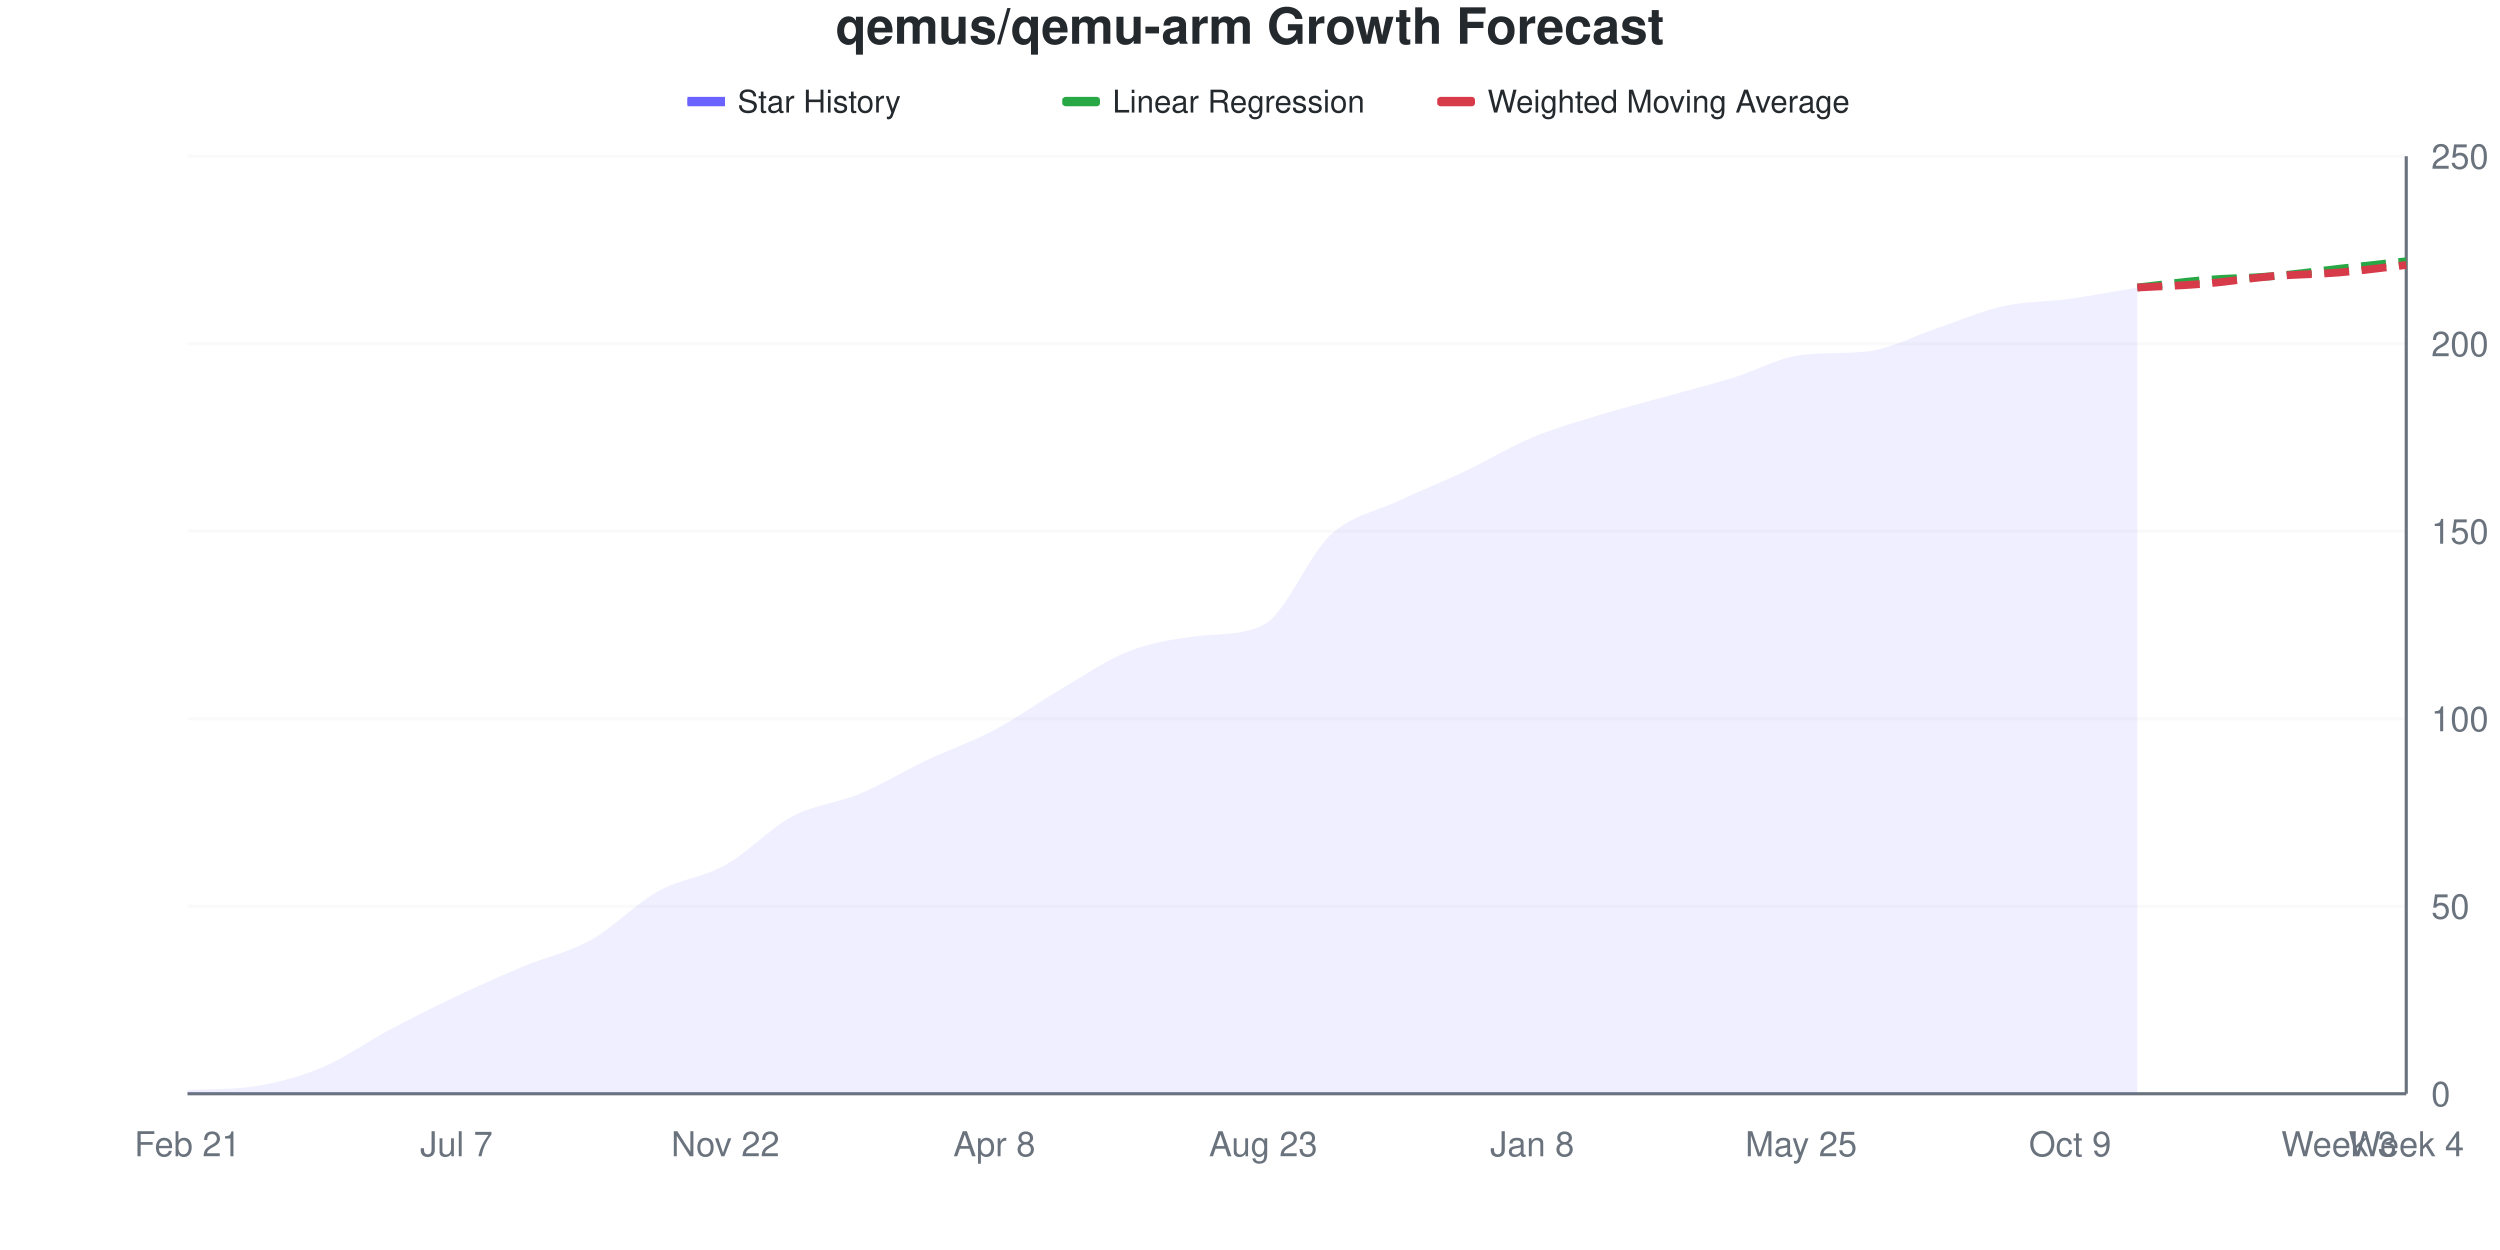
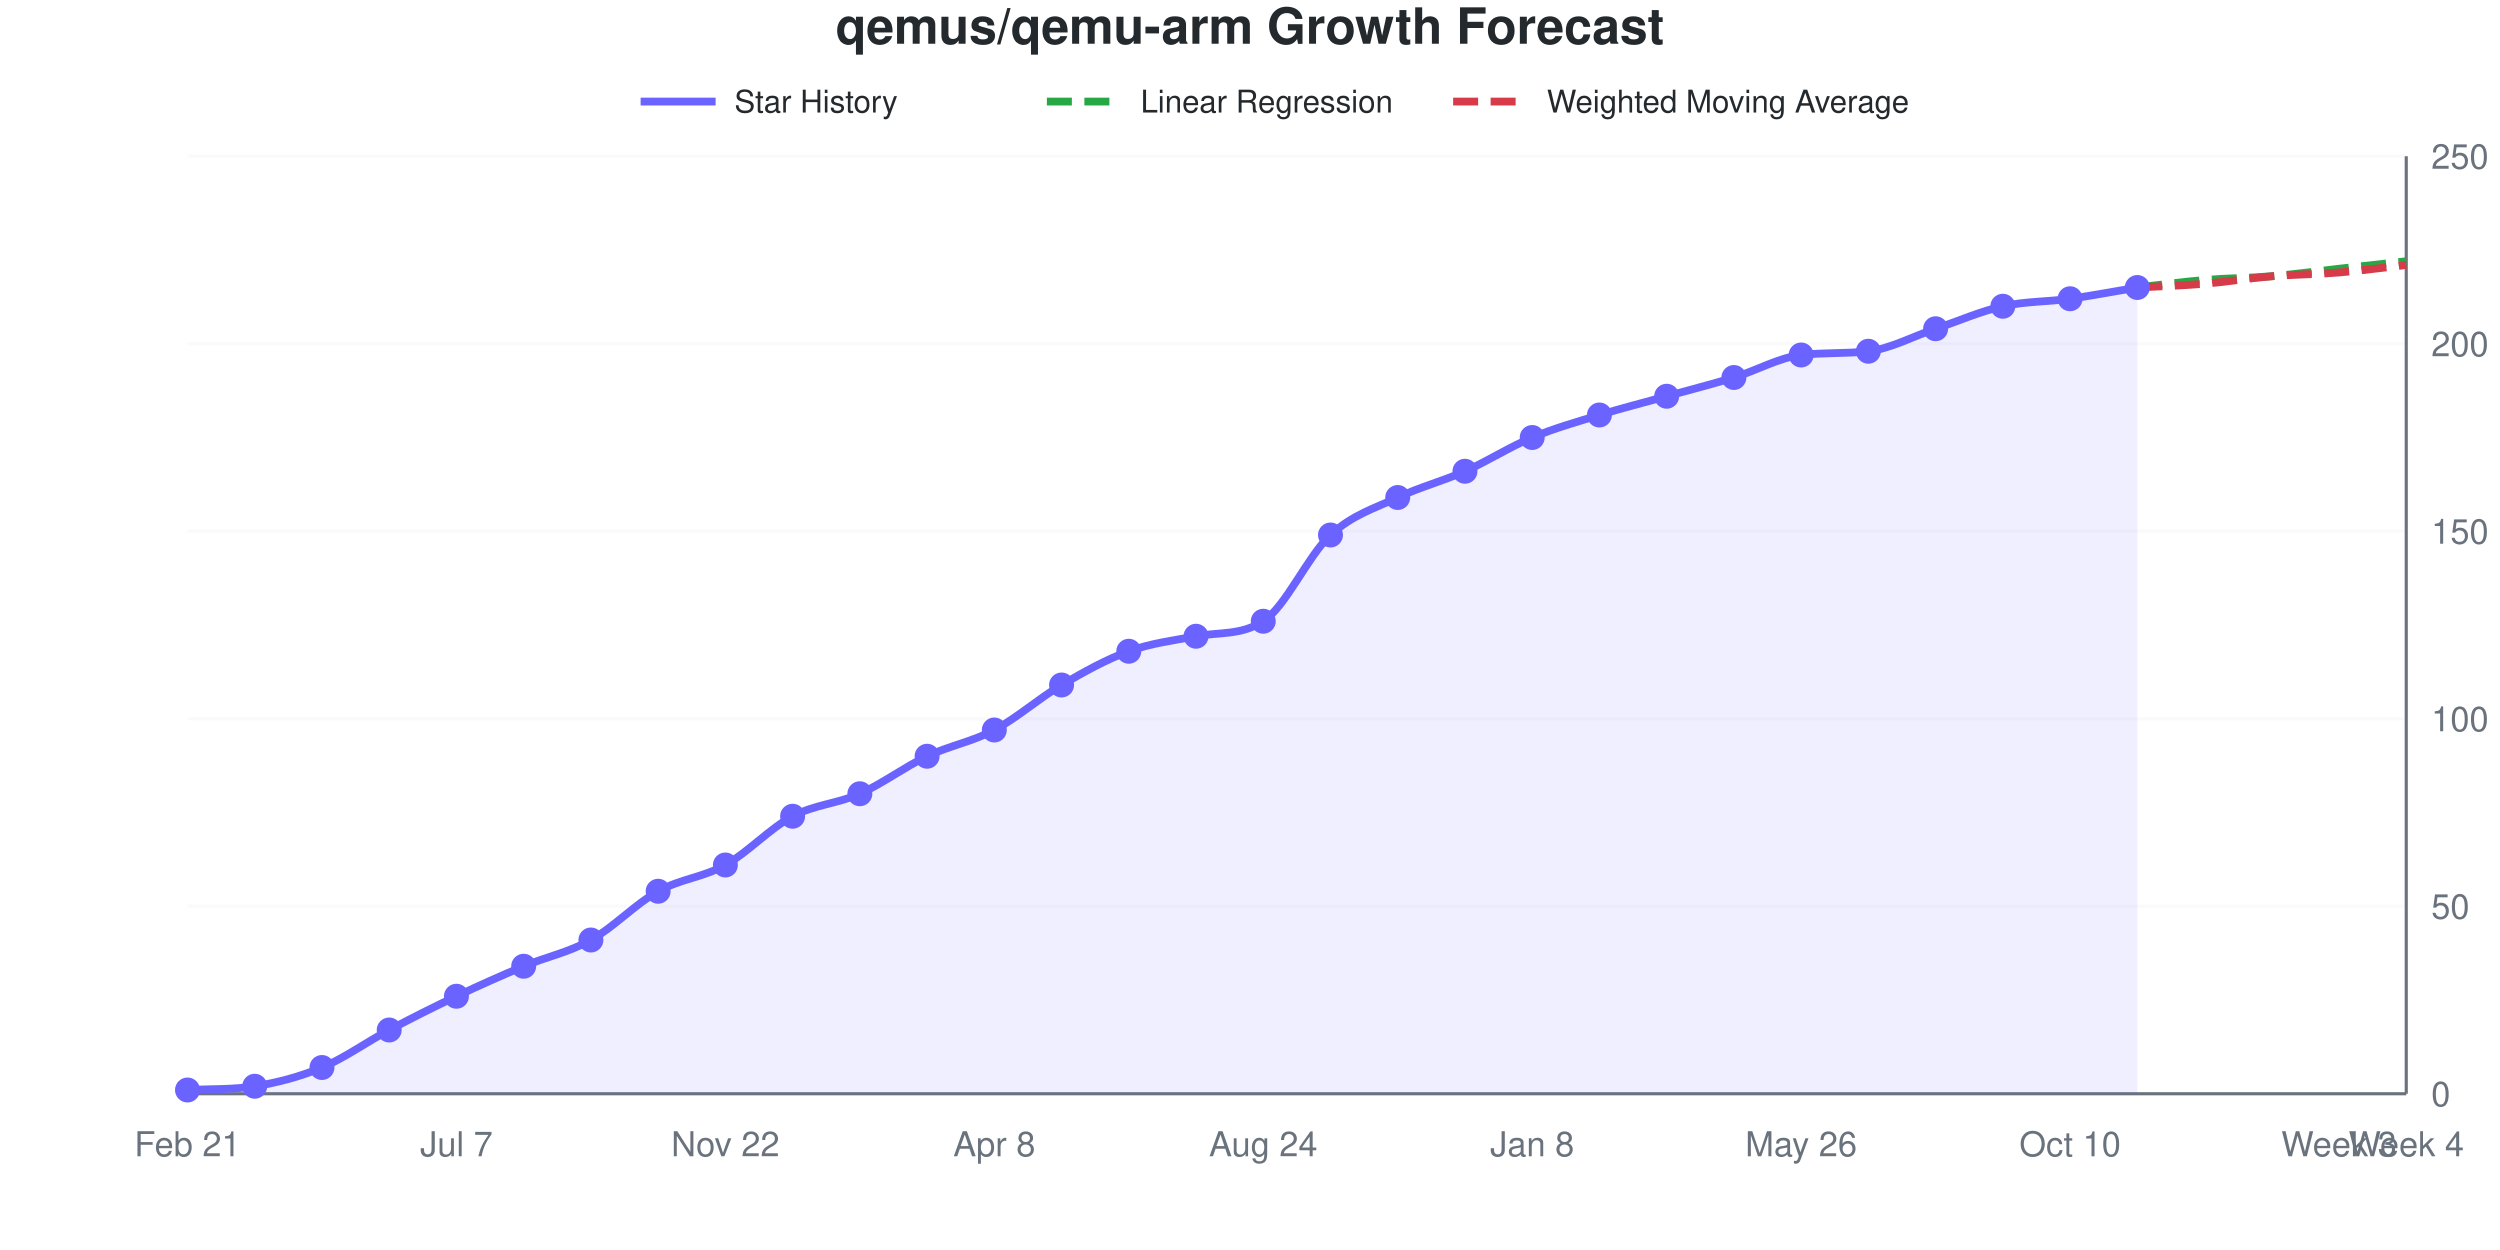
- <svg xmlns="http://www.w3.org/2000/svg" viewBox="0 0 800 400" width="800" height="400">
+ <svg xmlns="http://www.w3.org/2000/svg" viewBox="0 0 800 400" width="800" height="400" role="img">
  <style>
-     @keyframes drawLine {
-       to { stroke-dashoffset: 0; }
-     }
-     @keyframes fadeInPoint {
-       from { opacity: 0; }
-       to { opacity: 1; }
-     }
-     .data-line-0 {
-       stroke-dasharray: 1034;
-       stroke-dashoffset: 1034;
-       animation: drawLine 2s ease-out forwards;
-     }
-     .data-point {
-       opacity: 0;
-       animation: fadeInPoint 0.5s ease-out forwards;
+     @media (prefers-reduced-motion: no-preference) {
+       @keyframes drawLine {
+         to { stroke-dashoffset: 0; }
+       }
+       @keyframes fadeInPoint {
+         0% { opacity: 0; }
+         100% { opacity: 1; }
+       }
+       .data-line-0 {
+         stroke-dasharray: 1033;
+         stroke-dashoffset: 1033;
+         animation: drawLine 2s ease-out forwards;
+       }
+       .data-point {
+         opacity: 0;
+         animation: fadeInPoint 0.5s ease-out forwards;
+       }
    }
    .chart-bg { fill: #fff; }
    .chart-text { fill: #24292e; }
    .chart-muted { fill: #6a737d; }
    .chart-grid { stroke: #eee; }
    .chart-axis { stroke: #6a737d; }
    @media (prefers-color-scheme: dark) {
      .chart-bg { fill: #0d1117; }
      .chart-text { fill: #e6edf3; }
      .chart-muted { fill: #8b949e; }
      .chart-grid { stroke: #21262d; }
      .chart-axis { stroke: #8b949e; }
    }
  </style>
  <rect width="800" height="400" class="chart-bg" />
  <text x="400" y="14" text-anchor="middle" class="chart-text" font-size="16" font-weight="bold" font-family="-apple-system, BlinkMacSystemFont, 'Segoe UI', Helvetica, Arial, sans-serif">qemus/qemu-arm Growth Forecast</text>
  <g class="legend">
-     <rect x="220" y="31" width="12" height="3" fill="#6b63ff" />
-     <line x1="220" y1="32.5" x2="232" y2="32.5" stroke="#6b63ff" stroke-width="2" />
-     <text x="236" y="36" class="chart-text" font-size="10" font-family="-apple-system, BlinkMacSystemFont, 'Segoe UI', Helvetica, Arial, sans-serif">Star History</text>
-     <rect x="340" y="31" width="12" height="3" fill="#28a745" rx="1" />
-     <line x1="340" y1="32.5" x2="352" y2="32.5" stroke="#28a745" stroke-width="2" stroke-dasharray="4,2" />
-     <text x="356" y="36" class="chart-text" font-size="10" font-family="-apple-system, BlinkMacSystemFont, 'Segoe UI', Helvetica, Arial, sans-serif">Linear Regression</text>
-     <rect x="460" y="31" width="12" height="3" fill="#d73a49" rx="1" />
-     <line x1="460" y1="32.5" x2="472" y2="32.5" stroke="#d73a49" stroke-width="2" stroke-dasharray="4,2" />
-     <text x="476" y="36" class="chart-text" font-size="10" font-family="-apple-system, BlinkMacSystemFont, 'Segoe UI', Helvetica, Arial, sans-serif">Weighted Moving Average</text>
+     <line x1="205" y1="32.5" x2="229" y2="32.5" stroke="#6b63ff" stroke-width="2.5" />
+     <text x="235" y="36" class="chart-text" font-size="10" font-family="-apple-system, BlinkMacSystemFont, 'Segoe UI', Helvetica, Arial, sans-serif">Star History</text>
+     <line x1="335" y1="32.5" x2="359" y2="32.5" stroke="#28a745" stroke-width="2.5" stroke-dasharray="8,4" />
+     <text x="365" y="36" class="chart-text" font-size="10" font-family="-apple-system, BlinkMacSystemFont, 'Segoe UI', Helvetica, Arial, sans-serif">Linear Regression</text>
+     <line x1="465" y1="32.5" x2="489" y2="32.5" stroke="#d73a49" stroke-width="2.5" stroke-dasharray="8,4" />
+     <text x="495" y="36" class="chart-text" font-size="10" font-family="-apple-system, BlinkMacSystemFont, 'Segoe UI', Helvetica, Arial, sans-serif">Weighted Moving Average</text>
  </g>
  <g class="grid">
    <line x1="60" y1="350" x2="770" y2="350" class="chart-grid" stroke-opacity="0.3" />
    <text x="778" y="354" text-anchor="start" class="chart-muted" font-size="11" font-family="-apple-system, BlinkMacSystemFont, 'Segoe UI', Helvetica, Arial, sans-serif">0</text>
    <line x1="60" y1="290" x2="770" y2="290" class="chart-grid" stroke-opacity="0.3" />
    <text x="778" y="294" text-anchor="start" class="chart-muted" font-size="11" font-family="-apple-system, BlinkMacSystemFont, 'Segoe UI', Helvetica, Arial, sans-serif">50</text>
    <line x1="60" y1="230" x2="770" y2="230" class="chart-grid" stroke-opacity="0.3" />
    <text x="778" y="234" text-anchor="start" class="chart-muted" font-size="11" font-family="-apple-system, BlinkMacSystemFont, 'Segoe UI', Helvetica, Arial, sans-serif">100</text>
    <line x1="60" y1="170" x2="770" y2="170" class="chart-grid" stroke-opacity="0.3" />
    <text x="778" y="174" text-anchor="start" class="chart-muted" font-size="11" font-family="-apple-system, BlinkMacSystemFont, 'Segoe UI', Helvetica, Arial, sans-serif">150</text>
    <line x1="60" y1="110" x2="770" y2="110" class="chart-grid" stroke-opacity="0.3" />
    <text x="778" y="114" text-anchor="start" class="chart-muted" font-size="11" font-family="-apple-system, BlinkMacSystemFont, 'Segoe UI', Helvetica, Arial, sans-serif">200</text>
    <line x1="60" y1="50" x2="770" y2="50" class="chart-grid" stroke-opacity="0.3" />
    <text x="778" y="54" text-anchor="start" class="chart-muted" font-size="11" font-family="-apple-system, BlinkMacSystemFont, 'Segoe UI', Helvetica, Arial, sans-serif">250</text>
  </g>
  <g class="milestones">
    
  </g>
  <g class="x-axis">
    <text x="60" y="370" text-anchor="middle" class="chart-muted" font-size="11" font-family="-apple-system, BlinkMacSystemFont, 'Segoe UI', Helvetica, Arial, sans-serif">Feb 21</text>
    <text x="146.061" y="370" text-anchor="middle" class="chart-muted" font-size="11" font-family="-apple-system, BlinkMacSystemFont, 'Segoe UI', Helvetica, Arial, sans-serif">Jul 7</text>
    <text x="232.121" y="370" text-anchor="middle" class="chart-muted" font-size="11" font-family="-apple-system, BlinkMacSystemFont, 'Segoe UI', Helvetica, Arial, sans-serif">Nov 22</text>
    <text x="318.182" y="370" text-anchor="middle" class="chart-muted" font-size="11" font-family="-apple-system, BlinkMacSystemFont, 'Segoe UI', Helvetica, Arial, sans-serif">Apr 8</text>
-     <text x="404.242" y="370" text-anchor="middle" class="chart-muted" font-size="11" font-family="-apple-system, BlinkMacSystemFont, 'Segoe UI', Helvetica, Arial, sans-serif">Aug 23</text>
+     <text x="404.242" y="370" text-anchor="middle" class="chart-muted" font-size="11" font-family="-apple-system, BlinkMacSystemFont, 'Segoe UI', Helvetica, Arial, sans-serif">Aug 24</text>
    <text x="490.303" y="370" text-anchor="middle" class="chart-muted" font-size="11" font-family="-apple-system, BlinkMacSystemFont, 'Segoe UI', Helvetica, Arial, sans-serif">Jan 8</text>
-     <text x="576.364" y="370" text-anchor="middle" class="chart-muted" font-size="11" font-family="-apple-system, BlinkMacSystemFont, 'Segoe UI', Helvetica, Arial, sans-serif">May 25</text>
-     <text x="662.424" y="370" text-anchor="middle" class="chart-muted" font-size="11" font-family="-apple-system, BlinkMacSystemFont, 'Segoe UI', Helvetica, Arial, sans-serif">Oct 9</text>
+     <text x="576.364" y="370" text-anchor="middle" class="chart-muted" font-size="11" font-family="-apple-system, BlinkMacSystemFont, 'Segoe UI', Helvetica, Arial, sans-serif">May 26</text>
+     <text x="662.424" y="370" text-anchor="middle" class="chart-muted" font-size="11" font-family="-apple-system, BlinkMacSystemFont, 'Segoe UI', Helvetica, Arial, sans-serif">Oct 10</text>
    <text x="748.485" y="370" text-anchor="middle" class="chart-muted" font-size="11" font-family="-apple-system, BlinkMacSystemFont, 'Segoe UI', Helvetica, Arial, sans-serif">Week 3</text>
    <text x="770" y="370" text-anchor="middle" class="chart-muted" font-size="11" font-family="-apple-system, BlinkMacSystemFont, 'Segoe UI', Helvetica, Arial, sans-serif">Week 4</text>
  </g>
  <line x1="770" y1="50" x2="770" y2="350" class="chart-axis" stroke-width="1" />
  <line x1="60" y1="350" x2="770" y2="350" class="chart-axis" stroke-width="1" />
-   <path d="M60,350 L60,348.8 C67.172,348.421 74.343,348.738 81.515,347.6 C88.687,346.462 95.859,344.6 103.03,341.6 C110.202,338.6 117.374,333.4 124.545,329.6 C131.717,325.8 138.889,322.2 146.061,318.8 C153.232,315.4 160.404,312.2 167.576,309.2 C174.747,306.2 181.919,304.8 189.091,300.8 C196.263,296.8 203.434,289.2 210.606,285.2 C217.778,281.2 224.949,280.8 232.121,276.8 C239.293,272.8 246.465,265 253.636,261.2 C260.808,257.4 267.98,257 275.152,254 C282.323,251 289.495,246.6 296.667,243.2 C303.838,239.8 311.01,237.4 318.182,233.6 C325.354,229.8 332.525,224.6 339.697,220.4 C346.869,216.2 354.04,211.2 361.212,208.4 C368.384,205.6 375.556,204.503 382.727,203.6 C389.899,202.697 397.071,203.485 404.242,200 C411.414,196.515 418.586,177.8 425.758,171.2 C432.929,164.6 440.101,163.8 447.273,160.4 C454.444,157 461.616,154.2 468.788,150.8 C475.96,147.4 483.131,143 490.303,140 C497.475,137 504.646,135 511.818,132.8 C518.99,130.6 526.162,128.8 533.333,126.8 C540.505,124.8 547.677,123 554.848,120.8 C562.02,118.6 569.192,114.449 576.364,113.6 C583.535,112.751 590.707,113.249 597.879,112.4 C605.051,111.551 612.222,107.6 619.394,105.2 C626.566,102.8 633.737,99.6 640.909,98 C648.081,96.4 655.253,96.6 662.424,95.6 C669.596,94.6 676.768,93.2 683.939,92 L683.939,350 L60,350 Z" fill="#6b63ff" fill-opacity="0.1" />
-   <path d="M60,350 L60,348.8 C67.172,348.421 74.343,348.738 81.515,347.6 C88.687,346.462 95.859,344.6 103.03,341.6 C110.202,338.6 117.374,333.4 124.545,329.6 C131.717,325.8 138.889,322.2 146.061,318.8 C153.232,315.4 160.404,312.2 167.576,309.2 C174.747,306.2 181.919,304.8 189.091,300.8 C196.263,296.8 203.434,289.2 210.606,285.2 C217.778,281.2 224.949,280.8 232.121,276.8 C239.293,272.8 246.465,265 253.636,261.2 C260.808,257.4 267.98,257 275.152,254 C282.323,251 289.495,246.6 296.667,243.2 C303.838,239.8 311.01,237.4 318.182,233.6 C325.354,229.8 332.525,224.6 339.697,220.4 C346.869,216.2 354.04,211.2 361.212,208.4 C368.384,205.6 375.556,204.503 382.727,203.6 C389.899,202.697 397.071,203.485 404.242,200 C411.414,196.515 418.586,177.8 425.758,171.2 C432.929,164.6 440.101,163.8 447.273,160.4 C454.444,157 461.616,154.2 468.788,150.8 C475.96,147.4 483.131,143 490.303,140 C497.475,137 504.646,135 511.818,132.8 C518.99,130.6 526.162,128.8 533.333,126.8 C540.505,124.8 547.677,123 554.848,120.8 C562.02,118.6 569.192,114.449 576.364,113.6 C583.535,112.751 590.707,113.249 597.879,112.4 C605.051,111.551 612.222,107.6 619.394,105.2 C626.566,102.8 633.737,99.6 640.909,98 C648.081,96.4 655.253,96.6 662.424,95.6 C669.596,94.6 676.768,93.2 683.939,92" fill="none" stroke="#6b63ff" stroke-width="2.5" class="data-line-0" />
+   <path d="M60,350 L60,348.8 C67.172,348.421 74.343,348.738 81.515,347.6 C88.687,346.462 95.859,344.6 103.03,341.6 C110.202,338.6 117.374,333.4 124.545,329.6 C131.717,325.8 138.889,322.2 146.061,318.8 C153.232,315.4 160.404,312.2 167.576,309.2 C174.747,306.2 181.919,304.8 189.091,300.8 C196.263,296.8 203.434,289.2 210.606,285.2 C217.778,281.2 224.949,280.8 232.121,276.8 C239.293,272.8 246.465,265 253.636,261.2 C260.808,257.4 267.98,257.2 275.152,254 C282.323,250.8 289.495,245.4 296.667,242 C303.838,238.6 311.01,237.4 318.182,233.6 C325.354,229.8 332.525,223.4 339.697,219.2 C346.869,215 354.04,211 361.212,208.4 C368.384,205.8 375.556,204.964 382.727,203.6 C389.899,202.236 397.071,203.402 404.242,198.8 C411.414,194.198 418.586,177.8 425.758,171.2 C432.929,164.6 440.101,162.6 447.273,159.2 C454.444,155.8 461.616,154 468.788,150.8 C475.96,147.6 483.131,143 490.303,140 C497.475,137 504.646,135 511.818,132.8 C518.99,130.6 526.162,128.8 533.333,126.8 C540.505,124.8 547.677,123 554.848,120.8 C562.02,118.6 569.192,114.449 576.364,113.6 C583.535,112.751 590.707,113.249 597.879,112.4 C605.051,111.551 612.222,107.6 619.394,105.2 C626.566,102.8 633.737,99.6 640.909,98 C648.081,96.4 655.253,96.6 662.424,95.6 C669.596,94.6 676.768,93.2 683.939,92 L683.939,350 L60,350 Z" fill="#6b63ff" fill-opacity="0.1" />
+   <path d="M60,350 L60,348.8 C67.172,348.421 74.343,348.738 81.515,347.6 C88.687,346.462 95.859,344.6 103.03,341.6 C110.202,338.6 117.374,333.4 124.545,329.6 C131.717,325.8 138.889,322.2 146.061,318.8 C153.232,315.4 160.404,312.2 167.576,309.2 C174.747,306.2 181.919,304.8 189.091,300.8 C196.263,296.8 203.434,289.2 210.606,285.2 C217.778,281.2 224.949,280.8 232.121,276.8 C239.293,272.8 246.465,265 253.636,261.2 C260.808,257.4 267.98,257.2 275.152,254 C282.323,250.8 289.495,245.4 296.667,242 C303.838,238.6 311.01,237.4 318.182,233.6 C325.354,229.8 332.525,223.4 339.697,219.2 C346.869,215 354.04,211 361.212,208.4 C368.384,205.8 375.556,204.964 382.727,203.6 C389.899,202.236 397.071,203.402 404.242,198.8 C411.414,194.198 418.586,177.8 425.758,171.2 C432.929,164.6 440.101,162.6 447.273,159.2 C454.444,155.8 461.616,154 468.788,150.8 C475.96,147.6 483.131,143 490.303,140 C497.475,137 504.646,135 511.818,132.8 C518.99,130.6 526.162,128.8 533.333,126.8 C540.505,124.8 547.677,123 554.848,120.8 C562.02,118.6 569.192,114.449 576.364,113.6 C583.535,112.751 590.707,113.249 597.879,112.4 C605.051,111.551 612.222,107.6 619.394,105.2 C626.566,102.8 633.737,99.6 640.909,98 C648.081,96.4 655.253,96.6 662.424,95.6 C669.596,94.6 676.768,93.2 683.939,92" fill="none" stroke="#6b63ff" stroke-width="2.5" class="data-line-0" />
  <path d="M683.939,92 C691.111,91.2 698.283,90.2 705.455,89.6 C712.626,89 719.798,89 726.97,88.4 C734.141,87.8 741.313,86.8 748.485,86 C755.657,85.2 762.828,84.4 770,83.6" fill="none" stroke="#28a745" stroke-width="2.5" stroke-dasharray="8,4" />
  <path d="M683.939,92 C691.111,91.6 698.283,91.4 705.455,90.8 C712.626,90.2 719.798,89 726.97,88.4 C734.141,87.8 741.313,87.8 748.485,87.2 C755.657,86.6 762.828,85.6 770,84.8" fill="none" stroke="#d73a49" stroke-width="2.5" stroke-dasharray="8,4" />
  <g class="points">
    <circle cx="60" cy="348.8" r="4" fill="#6b63ff" class="data-point" style="animation-delay: 1.50s" />
    <circle cx="81.515" cy="347.6" r="4" fill="#6b63ff" class="data-point" style="animation-delay: 1.55s" />
    <circle cx="103.03" cy="341.6" r="4" fill="#6b63ff" class="data-point" style="animation-delay: 1.60s" />
    <circle cx="124.545" cy="329.6" r="4" fill="#6b63ff" class="data-point" style="animation-delay: 1.65s" />
    <circle cx="146.061" cy="318.8" r="4" fill="#6b63ff" class="data-point" style="animation-delay: 1.70s" />
    <circle cx="167.576" cy="309.2" r="4" fill="#6b63ff" class="data-point" style="animation-delay: 1.75s" />
    <circle cx="189.091" cy="300.8" r="4" fill="#6b63ff" class="data-point" style="animation-delay: 1.80s" />
    <circle cx="210.606" cy="285.2" r="4" fill="#6b63ff" class="data-point" style="animation-delay: 1.85s" />
    <circle cx="232.121" cy="276.8" r="4" fill="#6b63ff" class="data-point" style="animation-delay: 1.90s" />
    <circle cx="253.636" cy="261.2" r="4" fill="#6b63ff" class="data-point" style="animation-delay: 1.95s" />
    <circle cx="275.152" cy="254" r="4" fill="#6b63ff" class="data-point" style="animation-delay: 2.00s" />
-     <circle cx="296.667" cy="243.2" r="4" fill="#6b63ff" class="data-point" style="animation-delay: 2.05s" />
+     <circle cx="296.667" cy="242" r="4" fill="#6b63ff" class="data-point" style="animation-delay: 2.05s" />
    <circle cx="318.182" cy="233.6" r="4" fill="#6b63ff" class="data-point" style="animation-delay: 2.10s" />
-     <circle cx="339.697" cy="220.4" r="4" fill="#6b63ff" class="data-point" style="animation-delay: 2.15s" />
+     <circle cx="339.697" cy="219.2" r="4" fill="#6b63ff" class="data-point" style="animation-delay: 2.15s" />
    <circle cx="361.212" cy="208.4" r="4" fill="#6b63ff" class="data-point" style="animation-delay: 2.20s" />
    <circle cx="382.727" cy="203.6" r="4" fill="#6b63ff" class="data-point" style="animation-delay: 2.25s" />
-     <circle cx="404.242" cy="200" r="4" fill="#6b63ff" class="data-point" style="animation-delay: 2.30s" />
+     <circle cx="404.242" cy="198.8" r="4" fill="#6b63ff" class="data-point" style="animation-delay: 2.30s" />
    <circle cx="425.758" cy="171.2" r="4" fill="#6b63ff" class="data-point" style="animation-delay: 2.35s" />
-     <circle cx="447.273" cy="160.4" r="4" fill="#6b63ff" class="data-point" style="animation-delay: 2.40s" />
+     <circle cx="447.273" cy="159.2" r="4" fill="#6b63ff" class="data-point" style="animation-delay: 2.40s" />
    <circle cx="468.788" cy="150.8" r="4" fill="#6b63ff" class="data-point" style="animation-delay: 2.45s" />
    <circle cx="490.303" cy="140" r="4" fill="#6b63ff" class="data-point" style="animation-delay: 2.50s" />
    <circle cx="511.818" cy="132.8" r="4" fill="#6b63ff" class="data-point" style="animation-delay: 2.55s" />
    <circle cx="533.333" cy="126.8" r="4" fill="#6b63ff" class="data-point" style="animation-delay: 2.60s" />
    <circle cx="554.848" cy="120.8" r="4" fill="#6b63ff" class="data-point" style="animation-delay: 2.65s" />
    <circle cx="576.364" cy="113.6" r="4" fill="#6b63ff" class="data-point" style="animation-delay: 2.70s" />
    <circle cx="597.879" cy="112.4" r="4" fill="#6b63ff" class="data-point" style="animation-delay: 2.75s" />
    <circle cx="619.394" cy="105.2" r="4" fill="#6b63ff" class="data-point" style="animation-delay: 2.80s" />
    <circle cx="640.909" cy="98" r="4" fill="#6b63ff" class="data-point" style="animation-delay: 2.85s" />
    <circle cx="662.424" cy="95.6" r="4" fill="#6b63ff" class="data-point" style="animation-delay: 2.90s" />
    <circle cx="683.939" cy="92" r="4" fill="#6b63ff" class="data-point" style="animation-delay: 2.95s" />
  </g>
</svg>
